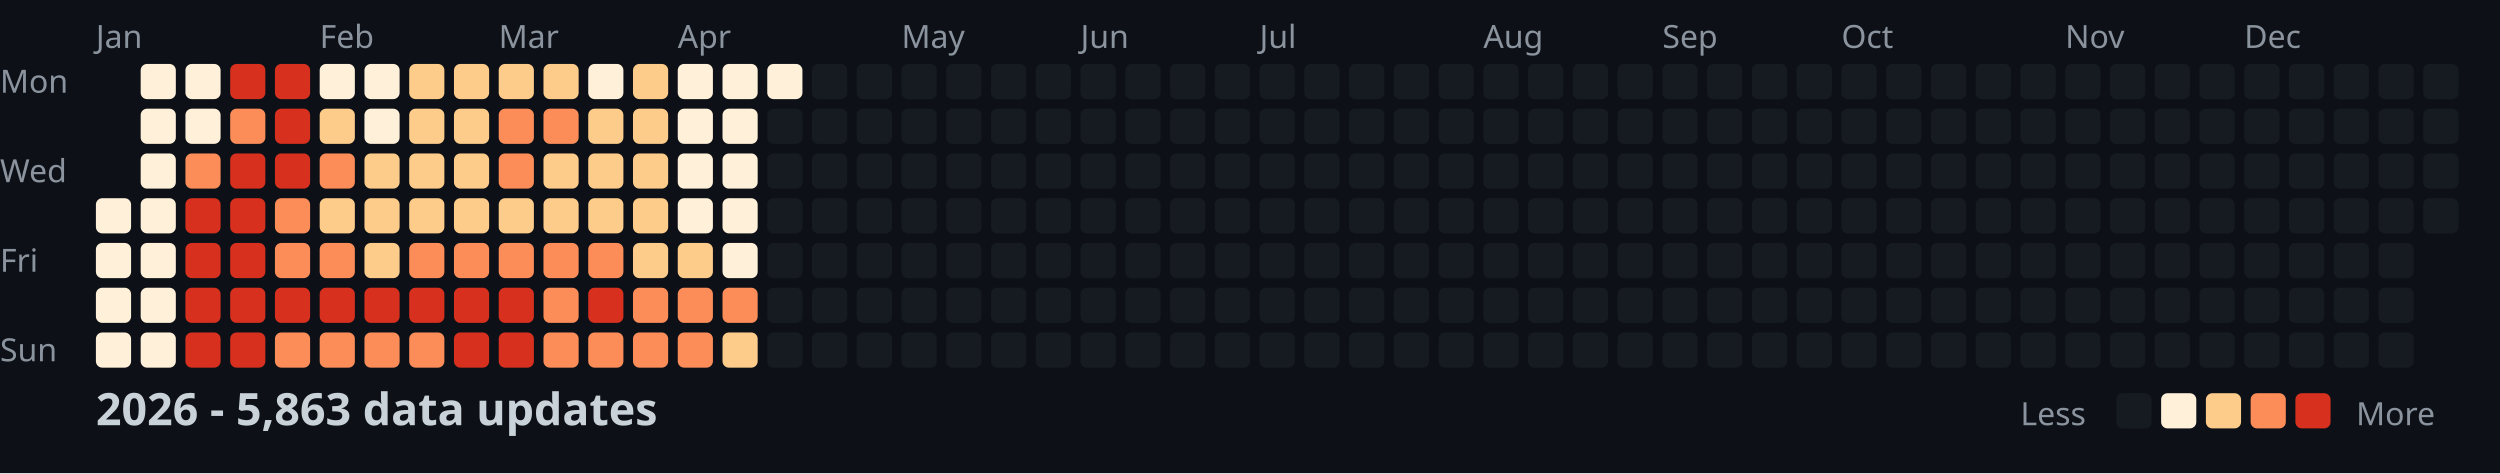
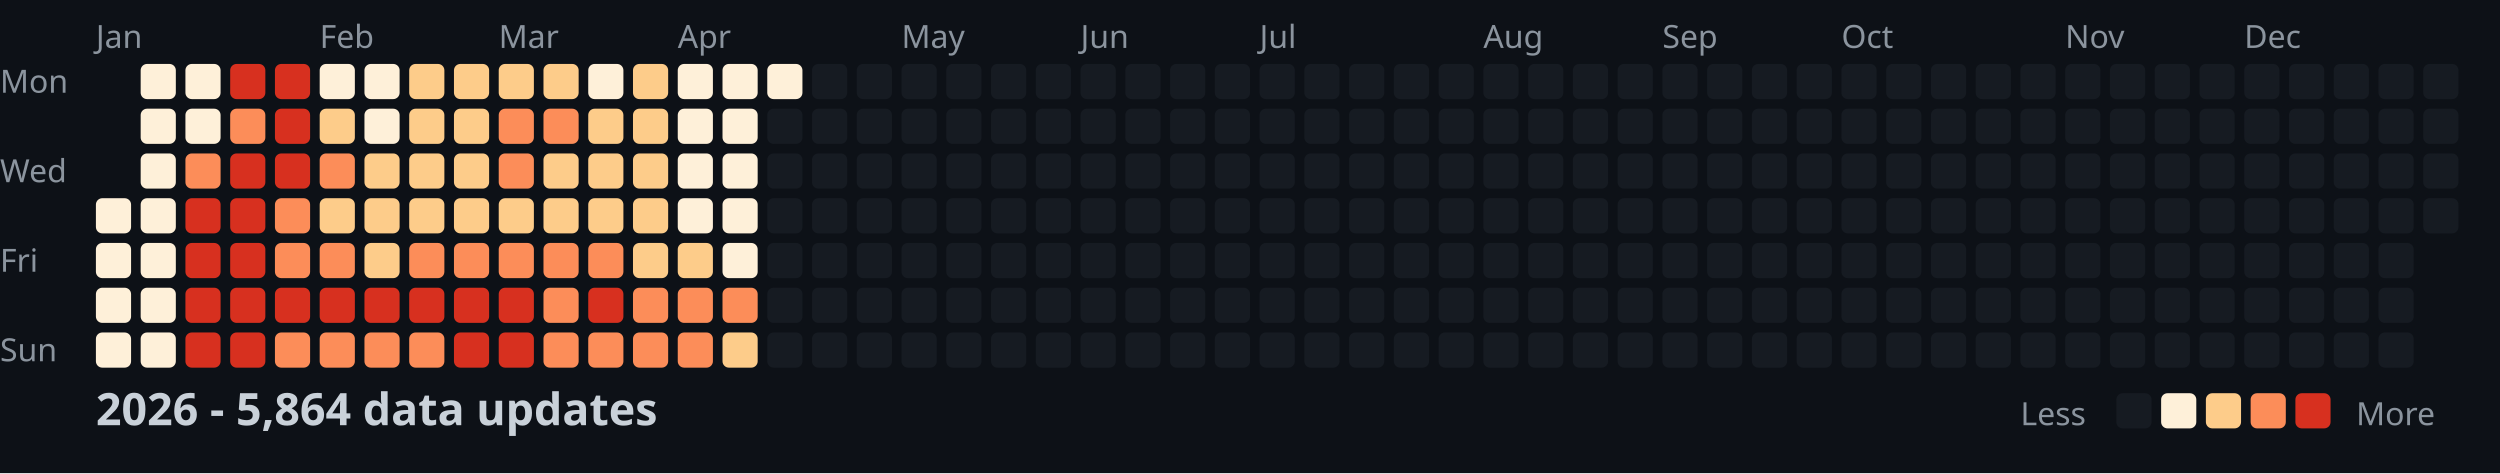
<svg xmlns="http://www.w3.org/2000/svg" width="782" height="148">
  <style>
    .month { font: 10px sans-serif; fill: #8b949e; }
    .day { font: 10px sans-serif; fill: #8b949e; }
    .title { font: bold 14px sans-serif; fill: #c9d1d9; }
    .legend { font: 10px sans-serif; fill: #8b949e; }
  </style>
  <rect width="100%" height="100%" fill="#0d1117" />
  <text x="0" y="29" class="day">Mon</text>
  <text x="0" y="57" class="day">Wed</text>
  <text x="0" y="85" class="day">Fri</text>
  <text x="0" y="113" class="day">Sun</text>
  <text x="30" y="15" class="month">Jan</text>
  <text x="100" y="15" class="month">Feb</text>
  <text x="156" y="15" class="month">Mar</text>
  <text x="212" y="15" class="month">Apr</text>
  <text x="282" y="15" class="month">May</text>
  <text x="338" y="15" class="month">Jun</text>
  <text x="394" y="15" class="month">Jul</text>
  <text x="464" y="15" class="month">Aug</text>
  <text x="520" y="15" class="month">Sep</text>
  <text x="576" y="15" class="month">Oct</text>
  <text x="646" y="15" class="month">Nov</text>
  <text x="702" y="15" class="month">Dec</text>
  <rect x="30" y="62" width="11" height="11" fill="#fef0d9" rx="2" />
  <rect x="30" y="76" width="11" height="11" fill="#fef0d9" rx="2" />
  <rect x="30" y="90" width="11" height="11" fill="#fef0d9" rx="2" />
  <rect x="30" y="104" width="11" height="11" fill="#fef0d9" rx="2" />
  <rect x="44" y="20" width="11" height="11" fill="#fef0d9" rx="2" />
  <rect x="44" y="34" width="11" height="11" fill="#fef0d9" rx="2" />
  <rect x="44" y="48" width="11" height="11" fill="#fef0d9" rx="2" />
  <rect x="44" y="62" width="11" height="11" fill="#fef0d9" rx="2" />
  <rect x="44" y="76" width="11" height="11" fill="#fef0d9" rx="2" />
  <rect x="44" y="90" width="11" height="11" fill="#fef0d9" rx="2" />
  <rect x="44" y="104" width="11" height="11" fill="#fef0d9" rx="2" />
  <rect x="58" y="20" width="11" height="11" fill="#fef0d9" rx="2" />
  <rect x="58" y="34" width="11" height="11" fill="#fef0d9" rx="2" />
  <rect x="58" y="48" width="11" height="11" fill="#fc8d59" rx="2" />
  <rect x="58" y="62" width="11" height="11" fill="#d7301f" rx="2" />
  <rect x="58" y="76" width="11" height="11" fill="#d7301f" rx="2" />
  <rect x="58" y="90" width="11" height="11" fill="#d7301f" rx="2" />
  <rect x="58" y="104" width="11" height="11" fill="#d7301f" rx="2" />
  <rect x="72" y="20" width="11" height="11" fill="#d7301f" rx="2" />
  <rect x="72" y="34" width="11" height="11" fill="#fc8d59" rx="2" />
  <rect x="72" y="48" width="11" height="11" fill="#d7301f" rx="2" />
  <rect x="72" y="62" width="11" height="11" fill="#d7301f" rx="2" />
  <rect x="72" y="76" width="11" height="11" fill="#d7301f" rx="2" />
  <rect x="72" y="90" width="11" height="11" fill="#d7301f" rx="2" />
  <rect x="72" y="104" width="11" height="11" fill="#d7301f" rx="2" />
  <rect x="86" y="20" width="11" height="11" fill="#d7301f" rx="2" />
  <rect x="86" y="34" width="11" height="11" fill="#d7301f" rx="2" />
  <rect x="86" y="48" width="11" height="11" fill="#d7301f" rx="2" />
  <rect x="86" y="62" width="11" height="11" fill="#fc8d59" rx="2" />
  <rect x="86" y="76" width="11" height="11" fill="#fc8d59" rx="2" />
  <rect x="86" y="90" width="11" height="11" fill="#d7301f" rx="2" />
  <rect x="86" y="104" width="11" height="11" fill="#fc8d59" rx="2" />
  <rect x="100" y="20" width="11" height="11" fill="#fef0d9" rx="2" />
  <rect x="100" y="34" width="11" height="11" fill="#fdcc8a" rx="2" />
  <rect x="100" y="48" width="11" height="11" fill="#fc8d59" rx="2" />
  <rect x="100" y="62" width="11" height="11" fill="#fdcc8a" rx="2" />
  <rect x="100" y="76" width="11" height="11" fill="#fc8d59" rx="2" />
  <rect x="100" y="90" width="11" height="11" fill="#d7301f" rx="2" />
  <rect x="100" y="104" width="11" height="11" fill="#fc8d59" rx="2" />
  <rect x="114" y="20" width="11" height="11" fill="#fef0d9" rx="2" />
  <rect x="114" y="34" width="11" height="11" fill="#fef0d9" rx="2" />
  <rect x="114" y="48" width="11" height="11" fill="#fdcc8a" rx="2" />
  <rect x="114" y="62" width="11" height="11" fill="#fdcc8a" rx="2" />
  <rect x="114" y="76" width="11" height="11" fill="#fdcc8a" rx="2" />
  <rect x="114" y="90" width="11" height="11" fill="#d7301f" rx="2" />
  <rect x="114" y="104" width="11" height="11" fill="#fc8d59" rx="2" />
  <rect x="128" y="20" width="11" height="11" fill="#fdcc8a" rx="2" />
  <rect x="128" y="34" width="11" height="11" fill="#fdcc8a" rx="2" />
  <rect x="128" y="48" width="11" height="11" fill="#fdcc8a" rx="2" />
  <rect x="128" y="62" width="11" height="11" fill="#fdcc8a" rx="2" />
  <rect x="128" y="76" width="11" height="11" fill="#fc8d59" rx="2" />
  <rect x="128" y="90" width="11" height="11" fill="#d7301f" rx="2" />
  <rect x="128" y="104" width="11" height="11" fill="#fc8d59" rx="2" />
  <rect x="142" y="20" width="11" height="11" fill="#fdcc8a" rx="2" />
  <rect x="142" y="34" width="11" height="11" fill="#fdcc8a" rx="2" />
  <rect x="142" y="48" width="11" height="11" fill="#fdcc8a" rx="2" />
  <rect x="142" y="62" width="11" height="11" fill="#fdcc8a" rx="2" />
  <rect x="142" y="76" width="11" height="11" fill="#fc8d59" rx="2" />
  <rect x="142" y="90" width="11" height="11" fill="#d7301f" rx="2" />
  <rect x="142" y="104" width="11" height="11" fill="#d7301f" rx="2" />
  <rect x="156" y="20" width="11" height="11" fill="#fdcc8a" rx="2" />
  <rect x="156" y="34" width="11" height="11" fill="#fc8d59" rx="2" />
  <rect x="156" y="48" width="11" height="11" fill="#fc8d59" rx="2" />
  <rect x="156" y="62" width="11" height="11" fill="#fdcc8a" rx="2" />
  <rect x="156" y="76" width="11" height="11" fill="#fc8d59" rx="2" />
  <rect x="156" y="90" width="11" height="11" fill="#d7301f" rx="2" />
  <rect x="156" y="104" width="11" height="11" fill="#d7301f" rx="2" />
  <rect x="170" y="20" width="11" height="11" fill="#fdcc8a" rx="2" />
  <rect x="170" y="34" width="11" height="11" fill="#fc8d59" rx="2" />
  <rect x="170" y="48" width="11" height="11" fill="#fdcc8a" rx="2" />
  <rect x="170" y="62" width="11" height="11" fill="#fdcc8a" rx="2" />
  <rect x="170" y="76" width="11" height="11" fill="#fc8d59" rx="2" />
  <rect x="170" y="90" width="11" height="11" fill="#fc8d59" rx="2" />
  <rect x="170" y="104" width="11" height="11" fill="#fc8d59" rx="2" />
  <rect x="184" y="20" width="11" height="11" fill="#fef0d9" rx="2" />
  <rect x="184" y="34" width="11" height="11" fill="#fdcc8a" rx="2" />
  <rect x="184" y="48" width="11" height="11" fill="#fdcc8a" rx="2" />
  <rect x="184" y="62" width="11" height="11" fill="#fdcc8a" rx="2" />
  <rect x="184" y="76" width="11" height="11" fill="#fc8d59" rx="2" />
  <rect x="184" y="90" width="11" height="11" fill="#d7301f" rx="2" />
  <rect x="184" y="104" width="11" height="11" fill="#fc8d59" rx="2" />
  <rect x="198" y="20" width="11" height="11" fill="#fdcc8a" rx="2" />
  <rect x="198" y="34" width="11" height="11" fill="#fdcc8a" rx="2" />
  <rect x="198" y="48" width="11" height="11" fill="#fdcc8a" rx="2" />
  <rect x="198" y="62" width="11" height="11" fill="#fdcc8a" rx="2" />
  <rect x="198" y="76" width="11" height="11" fill="#fdcc8a" rx="2" />
  <rect x="198" y="90" width="11" height="11" fill="#fc8d59" rx="2" />
  <rect x="198" y="104" width="11" height="11" fill="#fc8d59" rx="2" />
  <rect x="212" y="20" width="11" height="11" fill="#fef0d9" rx="2" />
  <rect x="212" y="34" width="11" height="11" fill="#fef0d9" rx="2" />
  <rect x="212" y="48" width="11" height="11" fill="#fef0d9" rx="2" />
  <rect x="212" y="62" width="11" height="11" fill="#fef0d9" rx="2" />
  <rect x="212" y="76" width="11" height="11" fill="#fdcc8a" rx="2" />
  <rect x="212" y="90" width="11" height="11" fill="#fc8d59" rx="2" />
  <rect x="212" y="104" width="11" height="11" fill="#fc8d59" rx="2" />
  <rect x="226" y="20" width="11" height="11" fill="#fef0d9" rx="2" />
  <rect x="226" y="34" width="11" height="11" fill="#fef0d9" rx="2" />
  <rect x="226" y="48" width="11" height="11" fill="#fef0d9" rx="2" />
  <rect x="226" y="62" width="11" height="11" fill="#fef0d9" rx="2" />
  <rect x="226" y="76" width="11" height="11" fill="#fef0d9" rx="2" />
  <rect x="226" y="90" width="11" height="11" fill="#fc8d59" rx="2" />
  <rect x="226" y="104" width="11" height="11" fill="#fdcc8a" rx="2" />
  <rect x="240" y="20" width="11" height="11" fill="#fef0d9" rx="2" />
  <rect x="240" y="34" width="11" height="11" fill="#161b22" rx="2" />
  <rect x="240" y="48" width="11" height="11" fill="#161b22" rx="2" />
  <rect x="240" y="62" width="11" height="11" fill="#161b22" rx="2" />
  <rect x="240" y="76" width="11" height="11" fill="#161b22" rx="2" />
  <rect x="240" y="90" width="11" height="11" fill="#161b22" rx="2" />
  <rect x="240" y="104" width="11" height="11" fill="#161b22" rx="2" />
  <rect x="254" y="20" width="11" height="11" fill="#161b22" rx="2" />
  <rect x="254" y="34" width="11" height="11" fill="#161b22" rx="2" />
  <rect x="254" y="48" width="11" height="11" fill="#161b22" rx="2" />
  <rect x="254" y="62" width="11" height="11" fill="#161b22" rx="2" />
  <rect x="254" y="76" width="11" height="11" fill="#161b22" rx="2" />
  <rect x="254" y="90" width="11" height="11" fill="#161b22" rx="2" />
  <rect x="254" y="104" width="11" height="11" fill="#161b22" rx="2" />
  <rect x="268" y="20" width="11" height="11" fill="#161b22" rx="2" />
  <rect x="268" y="34" width="11" height="11" fill="#161b22" rx="2" />
  <rect x="268" y="48" width="11" height="11" fill="#161b22" rx="2" />
  <rect x="268" y="62" width="11" height="11" fill="#161b22" rx="2" />
  <rect x="268" y="76" width="11" height="11" fill="#161b22" rx="2" />
  <rect x="268" y="90" width="11" height="11" fill="#161b22" rx="2" />
  <rect x="268" y="104" width="11" height="11" fill="#161b22" rx="2" />
  <rect x="282" y="20" width="11" height="11" fill="#161b22" rx="2" />
  <rect x="282" y="34" width="11" height="11" fill="#161b22" rx="2" />
  <rect x="282" y="48" width="11" height="11" fill="#161b22" rx="2" />
  <rect x="282" y="62" width="11" height="11" fill="#161b22" rx="2" />
  <rect x="282" y="76" width="11" height="11" fill="#161b22" rx="2" />
  <rect x="282" y="90" width="11" height="11" fill="#161b22" rx="2" />
  <rect x="282" y="104" width="11" height="11" fill="#161b22" rx="2" />
  <rect x="296" y="20" width="11" height="11" fill="#161b22" rx="2" />
  <rect x="296" y="34" width="11" height="11" fill="#161b22" rx="2" />
  <rect x="296" y="48" width="11" height="11" fill="#161b22" rx="2" />
  <rect x="296" y="62" width="11" height="11" fill="#161b22" rx="2" />
  <rect x="296" y="76" width="11" height="11" fill="#161b22" rx="2" />
  <rect x="296" y="90" width="11" height="11" fill="#161b22" rx="2" />
  <rect x="296" y="104" width="11" height="11" fill="#161b22" rx="2" />
  <rect x="310" y="20" width="11" height="11" fill="#161b22" rx="2" />
  <rect x="310" y="34" width="11" height="11" fill="#161b22" rx="2" />
  <rect x="310" y="48" width="11" height="11" fill="#161b22" rx="2" />
  <rect x="310" y="62" width="11" height="11" fill="#161b22" rx="2" />
  <rect x="310" y="76" width="11" height="11" fill="#161b22" rx="2" />
  <rect x="310" y="90" width="11" height="11" fill="#161b22" rx="2" />
  <rect x="310" y="104" width="11" height="11" fill="#161b22" rx="2" />
  <rect x="324" y="20" width="11" height="11" fill="#161b22" rx="2" />
  <rect x="324" y="34" width="11" height="11" fill="#161b22" rx="2" />
  <rect x="324" y="48" width="11" height="11" fill="#161b22" rx="2" />
  <rect x="324" y="62" width="11" height="11" fill="#161b22" rx="2" />
  <rect x="324" y="76" width="11" height="11" fill="#161b22" rx="2" />
  <rect x="324" y="90" width="11" height="11" fill="#161b22" rx="2" />
  <rect x="324" y="104" width="11" height="11" fill="#161b22" rx="2" />
  <rect x="338" y="20" width="11" height="11" fill="#161b22" rx="2" />
  <rect x="338" y="34" width="11" height="11" fill="#161b22" rx="2" />
  <rect x="338" y="48" width="11" height="11" fill="#161b22" rx="2" />
  <rect x="338" y="62" width="11" height="11" fill="#161b22" rx="2" />
  <rect x="338" y="76" width="11" height="11" fill="#161b22" rx="2" />
  <rect x="338" y="90" width="11" height="11" fill="#161b22" rx="2" />
  <rect x="338" y="104" width="11" height="11" fill="#161b22" rx="2" />
  <rect x="352" y="20" width="11" height="11" fill="#161b22" rx="2" />
  <rect x="352" y="34" width="11" height="11" fill="#161b22" rx="2" />
  <rect x="352" y="48" width="11" height="11" fill="#161b22" rx="2" />
  <rect x="352" y="62" width="11" height="11" fill="#161b22" rx="2" />
  <rect x="352" y="76" width="11" height="11" fill="#161b22" rx="2" />
  <rect x="352" y="90" width="11" height="11" fill="#161b22" rx="2" />
  <rect x="352" y="104" width="11" height="11" fill="#161b22" rx="2" />
  <rect x="366" y="20" width="11" height="11" fill="#161b22" rx="2" />
  <rect x="366" y="34" width="11" height="11" fill="#161b22" rx="2" />
  <rect x="366" y="48" width="11" height="11" fill="#161b22" rx="2" />
  <rect x="366" y="62" width="11" height="11" fill="#161b22" rx="2" />
  <rect x="366" y="76" width="11" height="11" fill="#161b22" rx="2" />
  <rect x="366" y="90" width="11" height="11" fill="#161b22" rx="2" />
  <rect x="366" y="104" width="11" height="11" fill="#161b22" rx="2" />
  <rect x="380" y="20" width="11" height="11" fill="#161b22" rx="2" />
  <rect x="380" y="34" width="11" height="11" fill="#161b22" rx="2" />
  <rect x="380" y="48" width="11" height="11" fill="#161b22" rx="2" />
  <rect x="380" y="62" width="11" height="11" fill="#161b22" rx="2" />
  <rect x="380" y="76" width="11" height="11" fill="#161b22" rx="2" />
  <rect x="380" y="90" width="11" height="11" fill="#161b22" rx="2" />
  <rect x="380" y="104" width="11" height="11" fill="#161b22" rx="2" />
  <rect x="394" y="20" width="11" height="11" fill="#161b22" rx="2" />
  <rect x="394" y="34" width="11" height="11" fill="#161b22" rx="2" />
  <rect x="394" y="48" width="11" height="11" fill="#161b22" rx="2" />
  <rect x="394" y="62" width="11" height="11" fill="#161b22" rx="2" />
  <rect x="394" y="76" width="11" height="11" fill="#161b22" rx="2" />
  <rect x="394" y="90" width="11" height="11" fill="#161b22" rx="2" />
  <rect x="394" y="104" width="11" height="11" fill="#161b22" rx="2" />
  <rect x="408" y="20" width="11" height="11" fill="#161b22" rx="2" />
  <rect x="408" y="34" width="11" height="11" fill="#161b22" rx="2" />
  <rect x="408" y="48" width="11" height="11" fill="#161b22" rx="2" />
  <rect x="408" y="62" width="11" height="11" fill="#161b22" rx="2" />
  <rect x="408" y="76" width="11" height="11" fill="#161b22" rx="2" />
  <rect x="408" y="90" width="11" height="11" fill="#161b22" rx="2" />
  <rect x="408" y="104" width="11" height="11" fill="#161b22" rx="2" />
  <rect x="422" y="20" width="11" height="11" fill="#161b22" rx="2" />
  <rect x="422" y="34" width="11" height="11" fill="#161b22" rx="2" />
  <rect x="422" y="48" width="11" height="11" fill="#161b22" rx="2" />
  <rect x="422" y="62" width="11" height="11" fill="#161b22" rx="2" />
  <rect x="422" y="76" width="11" height="11" fill="#161b22" rx="2" />
  <rect x="422" y="90" width="11" height="11" fill="#161b22" rx="2" />
  <rect x="422" y="104" width="11" height="11" fill="#161b22" rx="2" />
  <rect x="436" y="20" width="11" height="11" fill="#161b22" rx="2" />
  <rect x="436" y="34" width="11" height="11" fill="#161b22" rx="2" />
  <rect x="436" y="48" width="11" height="11" fill="#161b22" rx="2" />
  <rect x="436" y="62" width="11" height="11" fill="#161b22" rx="2" />
  <rect x="436" y="76" width="11" height="11" fill="#161b22" rx="2" />
  <rect x="436" y="90" width="11" height="11" fill="#161b22" rx="2" />
  <rect x="436" y="104" width="11" height="11" fill="#161b22" rx="2" />
  <rect x="450" y="20" width="11" height="11" fill="#161b22" rx="2" />
  <rect x="450" y="34" width="11" height="11" fill="#161b22" rx="2" />
  <rect x="450" y="48" width="11" height="11" fill="#161b22" rx="2" />
  <rect x="450" y="62" width="11" height="11" fill="#161b22" rx="2" />
  <rect x="450" y="76" width="11" height="11" fill="#161b22" rx="2" />
  <rect x="450" y="90" width="11" height="11" fill="#161b22" rx="2" />
  <rect x="450" y="104" width="11" height="11" fill="#161b22" rx="2" />
  <rect x="464" y="20" width="11" height="11" fill="#161b22" rx="2" />
  <rect x="464" y="34" width="11" height="11" fill="#161b22" rx="2" />
  <rect x="464" y="48" width="11" height="11" fill="#161b22" rx="2" />
  <rect x="464" y="62" width="11" height="11" fill="#161b22" rx="2" />
  <rect x="464" y="76" width="11" height="11" fill="#161b22" rx="2" />
  <rect x="464" y="90" width="11" height="11" fill="#161b22" rx="2" />
  <rect x="464" y="104" width="11" height="11" fill="#161b22" rx="2" />
  <rect x="478" y="20" width="11" height="11" fill="#161b22" rx="2" />
  <rect x="478" y="34" width="11" height="11" fill="#161b22" rx="2" />
  <rect x="478" y="48" width="11" height="11" fill="#161b22" rx="2" />
  <rect x="478" y="62" width="11" height="11" fill="#161b22" rx="2" />
  <rect x="478" y="76" width="11" height="11" fill="#161b22" rx="2" />
  <rect x="478" y="90" width="11" height="11" fill="#161b22" rx="2" />
  <rect x="478" y="104" width="11" height="11" fill="#161b22" rx="2" />
  <rect x="492" y="20" width="11" height="11" fill="#161b22" rx="2" />
  <rect x="492" y="34" width="11" height="11" fill="#161b22" rx="2" />
  <rect x="492" y="48" width="11" height="11" fill="#161b22" rx="2" />
  <rect x="492" y="62" width="11" height="11" fill="#161b22" rx="2" />
  <rect x="492" y="76" width="11" height="11" fill="#161b22" rx="2" />
  <rect x="492" y="90" width="11" height="11" fill="#161b22" rx="2" />
  <rect x="492" y="104" width="11" height="11" fill="#161b22" rx="2" />
  <rect x="506" y="20" width="11" height="11" fill="#161b22" rx="2" />
  <rect x="506" y="34" width="11" height="11" fill="#161b22" rx="2" />
  <rect x="506" y="48" width="11" height="11" fill="#161b22" rx="2" />
  <rect x="506" y="62" width="11" height="11" fill="#161b22" rx="2" />
  <rect x="506" y="76" width="11" height="11" fill="#161b22" rx="2" />
  <rect x="506" y="90" width="11" height="11" fill="#161b22" rx="2" />
  <rect x="506" y="104" width="11" height="11" fill="#161b22" rx="2" />
  <rect x="520" y="20" width="11" height="11" fill="#161b22" rx="2" />
  <rect x="520" y="34" width="11" height="11" fill="#161b22" rx="2" />
  <rect x="520" y="48" width="11" height="11" fill="#161b22" rx="2" />
  <rect x="520" y="62" width="11" height="11" fill="#161b22" rx="2" />
  <rect x="520" y="76" width="11" height="11" fill="#161b22" rx="2" />
  <rect x="520" y="90" width="11" height="11" fill="#161b22" rx="2" />
  <rect x="520" y="104" width="11" height="11" fill="#161b22" rx="2" />
  <rect x="534" y="20" width="11" height="11" fill="#161b22" rx="2" />
  <rect x="534" y="34" width="11" height="11" fill="#161b22" rx="2" />
  <rect x="534" y="48" width="11" height="11" fill="#161b22" rx="2" />
  <rect x="534" y="62" width="11" height="11" fill="#161b22" rx="2" />
  <rect x="534" y="76" width="11" height="11" fill="#161b22" rx="2" />
  <rect x="534" y="90" width="11" height="11" fill="#161b22" rx="2" />
  <rect x="534" y="104" width="11" height="11" fill="#161b22" rx="2" />
  <rect x="548" y="20" width="11" height="11" fill="#161b22" rx="2" />
  <rect x="548" y="34" width="11" height="11" fill="#161b22" rx="2" />
  <rect x="548" y="48" width="11" height="11" fill="#161b22" rx="2" />
  <rect x="548" y="62" width="11" height="11" fill="#161b22" rx="2" />
  <rect x="548" y="76" width="11" height="11" fill="#161b22" rx="2" />
  <rect x="548" y="90" width="11" height="11" fill="#161b22" rx="2" />
  <rect x="548" y="104" width="11" height="11" fill="#161b22" rx="2" />
  <rect x="562" y="20" width="11" height="11" fill="#161b22" rx="2" />
  <rect x="562" y="34" width="11" height="11" fill="#161b22" rx="2" />
  <rect x="562" y="48" width="11" height="11" fill="#161b22" rx="2" />
  <rect x="562" y="62" width="11" height="11" fill="#161b22" rx="2" />
  <rect x="562" y="76" width="11" height="11" fill="#161b22" rx="2" />
  <rect x="562" y="90" width="11" height="11" fill="#161b22" rx="2" />
  <rect x="562" y="104" width="11" height="11" fill="#161b22" rx="2" />
  <rect x="576" y="20" width="11" height="11" fill="#161b22" rx="2" />
  <rect x="576" y="34" width="11" height="11" fill="#161b22" rx="2" />
  <rect x="576" y="48" width="11" height="11" fill="#161b22" rx="2" />
  <rect x="576" y="62" width="11" height="11" fill="#161b22" rx="2" />
  <rect x="576" y="76" width="11" height="11" fill="#161b22" rx="2" />
  <rect x="576" y="90" width="11" height="11" fill="#161b22" rx="2" />
  <rect x="576" y="104" width="11" height="11" fill="#161b22" rx="2" />
  <rect x="590" y="20" width="11" height="11" fill="#161b22" rx="2" />
  <rect x="590" y="34" width="11" height="11" fill="#161b22" rx="2" />
  <rect x="590" y="48" width="11" height="11" fill="#161b22" rx="2" />
  <rect x="590" y="62" width="11" height="11" fill="#161b22" rx="2" />
  <rect x="590" y="76" width="11" height="11" fill="#161b22" rx="2" />
  <rect x="590" y="90" width="11" height="11" fill="#161b22" rx="2" />
  <rect x="590" y="104" width="11" height="11" fill="#161b22" rx="2" />
  <rect x="604" y="20" width="11" height="11" fill="#161b22" rx="2" />
  <rect x="604" y="34" width="11" height="11" fill="#161b22" rx="2" />
  <rect x="604" y="48" width="11" height="11" fill="#161b22" rx="2" />
  <rect x="604" y="62" width="11" height="11" fill="#161b22" rx="2" />
  <rect x="604" y="76" width="11" height="11" fill="#161b22" rx="2" />
  <rect x="604" y="90" width="11" height="11" fill="#161b22" rx="2" />
  <rect x="604" y="104" width="11" height="11" fill="#161b22" rx="2" />
  <rect x="618" y="20" width="11" height="11" fill="#161b22" rx="2" />
  <rect x="618" y="34" width="11" height="11" fill="#161b22" rx="2" />
  <rect x="618" y="48" width="11" height="11" fill="#161b22" rx="2" />
  <rect x="618" y="62" width="11" height="11" fill="#161b22" rx="2" />
  <rect x="618" y="76" width="11" height="11" fill="#161b22" rx="2" />
  <rect x="618" y="90" width="11" height="11" fill="#161b22" rx="2" />
  <rect x="618" y="104" width="11" height="11" fill="#161b22" rx="2" />
  <rect x="632" y="20" width="11" height="11" fill="#161b22" rx="2" />
  <rect x="632" y="34" width="11" height="11" fill="#161b22" rx="2" />
  <rect x="632" y="48" width="11" height="11" fill="#161b22" rx="2" />
  <rect x="632" y="62" width="11" height="11" fill="#161b22" rx="2" />
  <rect x="632" y="76" width="11" height="11" fill="#161b22" rx="2" />
  <rect x="632" y="90" width="11" height="11" fill="#161b22" rx="2" />
  <rect x="632" y="104" width="11" height="11" fill="#161b22" rx="2" />
  <rect x="646" y="20" width="11" height="11" fill="#161b22" rx="2" />
  <rect x="646" y="34" width="11" height="11" fill="#161b22" rx="2" />
  <rect x="646" y="48" width="11" height="11" fill="#161b22" rx="2" />
  <rect x="646" y="62" width="11" height="11" fill="#161b22" rx="2" />
  <rect x="646" y="76" width="11" height="11" fill="#161b22" rx="2" />
  <rect x="646" y="90" width="11" height="11" fill="#161b22" rx="2" />
  <rect x="646" y="104" width="11" height="11" fill="#161b22" rx="2" />
  <rect x="660" y="20" width="11" height="11" fill="#161b22" rx="2" />
  <rect x="660" y="34" width="11" height="11" fill="#161b22" rx="2" />
  <rect x="660" y="48" width="11" height="11" fill="#161b22" rx="2" />
  <rect x="660" y="62" width="11" height="11" fill="#161b22" rx="2" />
  <rect x="660" y="76" width="11" height="11" fill="#161b22" rx="2" />
  <rect x="660" y="90" width="11" height="11" fill="#161b22" rx="2" />
  <rect x="660" y="104" width="11" height="11" fill="#161b22" rx="2" />
  <rect x="674" y="20" width="11" height="11" fill="#161b22" rx="2" />
  <rect x="674" y="34" width="11" height="11" fill="#161b22" rx="2" />
  <rect x="674" y="48" width="11" height="11" fill="#161b22" rx="2" />
  <rect x="674" y="62" width="11" height="11" fill="#161b22" rx="2" />
  <rect x="674" y="76" width="11" height="11" fill="#161b22" rx="2" />
  <rect x="674" y="90" width="11" height="11" fill="#161b22" rx="2" />
  <rect x="674" y="104" width="11" height="11" fill="#161b22" rx="2" />
  <rect x="688" y="20" width="11" height="11" fill="#161b22" rx="2" />
  <rect x="688" y="34" width="11" height="11" fill="#161b22" rx="2" />
  <rect x="688" y="48" width="11" height="11" fill="#161b22" rx="2" />
  <rect x="688" y="62" width="11" height="11" fill="#161b22" rx="2" />
  <rect x="688" y="76" width="11" height="11" fill="#161b22" rx="2" />
  <rect x="688" y="90" width="11" height="11" fill="#161b22" rx="2" />
  <rect x="688" y="104" width="11" height="11" fill="#161b22" rx="2" />
  <rect x="702" y="20" width="11" height="11" fill="#161b22" rx="2" />
  <rect x="702" y="34" width="11" height="11" fill="#161b22" rx="2" />
  <rect x="702" y="48" width="11" height="11" fill="#161b22" rx="2" />
  <rect x="702" y="62" width="11" height="11" fill="#161b22" rx="2" />
  <rect x="702" y="76" width="11" height="11" fill="#161b22" rx="2" />
  <rect x="702" y="90" width="11" height="11" fill="#161b22" rx="2" />
  <rect x="702" y="104" width="11" height="11" fill="#161b22" rx="2" />
  <rect x="716" y="20" width="11" height="11" fill="#161b22" rx="2" />
  <rect x="716" y="34" width="11" height="11" fill="#161b22" rx="2" />
  <rect x="716" y="48" width="11" height="11" fill="#161b22" rx="2" />
  <rect x="716" y="62" width="11" height="11" fill="#161b22" rx="2" />
  <rect x="716" y="76" width="11" height="11" fill="#161b22" rx="2" />
  <rect x="716" y="90" width="11" height="11" fill="#161b22" rx="2" />
  <rect x="716" y="104" width="11" height="11" fill="#161b22" rx="2" />
  <rect x="730" y="20" width="11" height="11" fill="#161b22" rx="2" />
  <rect x="730" y="34" width="11" height="11" fill="#161b22" rx="2" />
  <rect x="730" y="48" width="11" height="11" fill="#161b22" rx="2" />
  <rect x="730" y="62" width="11" height="11" fill="#161b22" rx="2" />
  <rect x="730" y="76" width="11" height="11" fill="#161b22" rx="2" />
  <rect x="730" y="90" width="11" height="11" fill="#161b22" rx="2" />
  <rect x="730" y="104" width="11" height="11" fill="#161b22" rx="2" />
  <rect x="744" y="20" width="11" height="11" fill="#161b22" rx="2" />
  <rect x="744" y="34" width="11" height="11" fill="#161b22" rx="2" />
  <rect x="744" y="48" width="11" height="11" fill="#161b22" rx="2" />
  <rect x="744" y="62" width="11" height="11" fill="#161b22" rx="2" />
  <rect x="744" y="76" width="11" height="11" fill="#161b22" rx="2" />
  <rect x="744" y="90" width="11" height="11" fill="#161b22" rx="2" />
  <rect x="744" y="104" width="11" height="11" fill="#161b22" rx="2" />
  <rect x="758" y="20" width="11" height="11" fill="#161b22" rx="2" />
  <rect x="758" y="34" width="11" height="11" fill="#161b22" rx="2" />
  <rect x="758" y="48" width="11" height="11" fill="#161b22" rx="2" />
  <rect x="758" y="62" width="11" height="11" fill="#161b22" rx="2" />
-   <text x="30" y="133" class="title">2026 - 5,863 data updates</text>
+   <text x="30" y="133" class="title">2026 - 5,864 data updates</text>
  <text x="632" y="133" class="legend">Less</text>
  <rect x="662" y="123" width="11" height="11" fill="#161b22" rx="2" />
  <rect x="676" y="123" width="11" height="11" fill="#fef0d9" rx="2" />
  <rect x="690" y="123" width="11" height="11" fill="#fdcc8a" rx="2" />
  <rect x="704" y="123" width="11" height="11" fill="#fc8d59" rx="2" />
  <rect x="718" y="123" width="11" height="11" fill="#d7301f" rx="2" />
  <text x="737" y="133" class="legend">More</text>
</svg>
